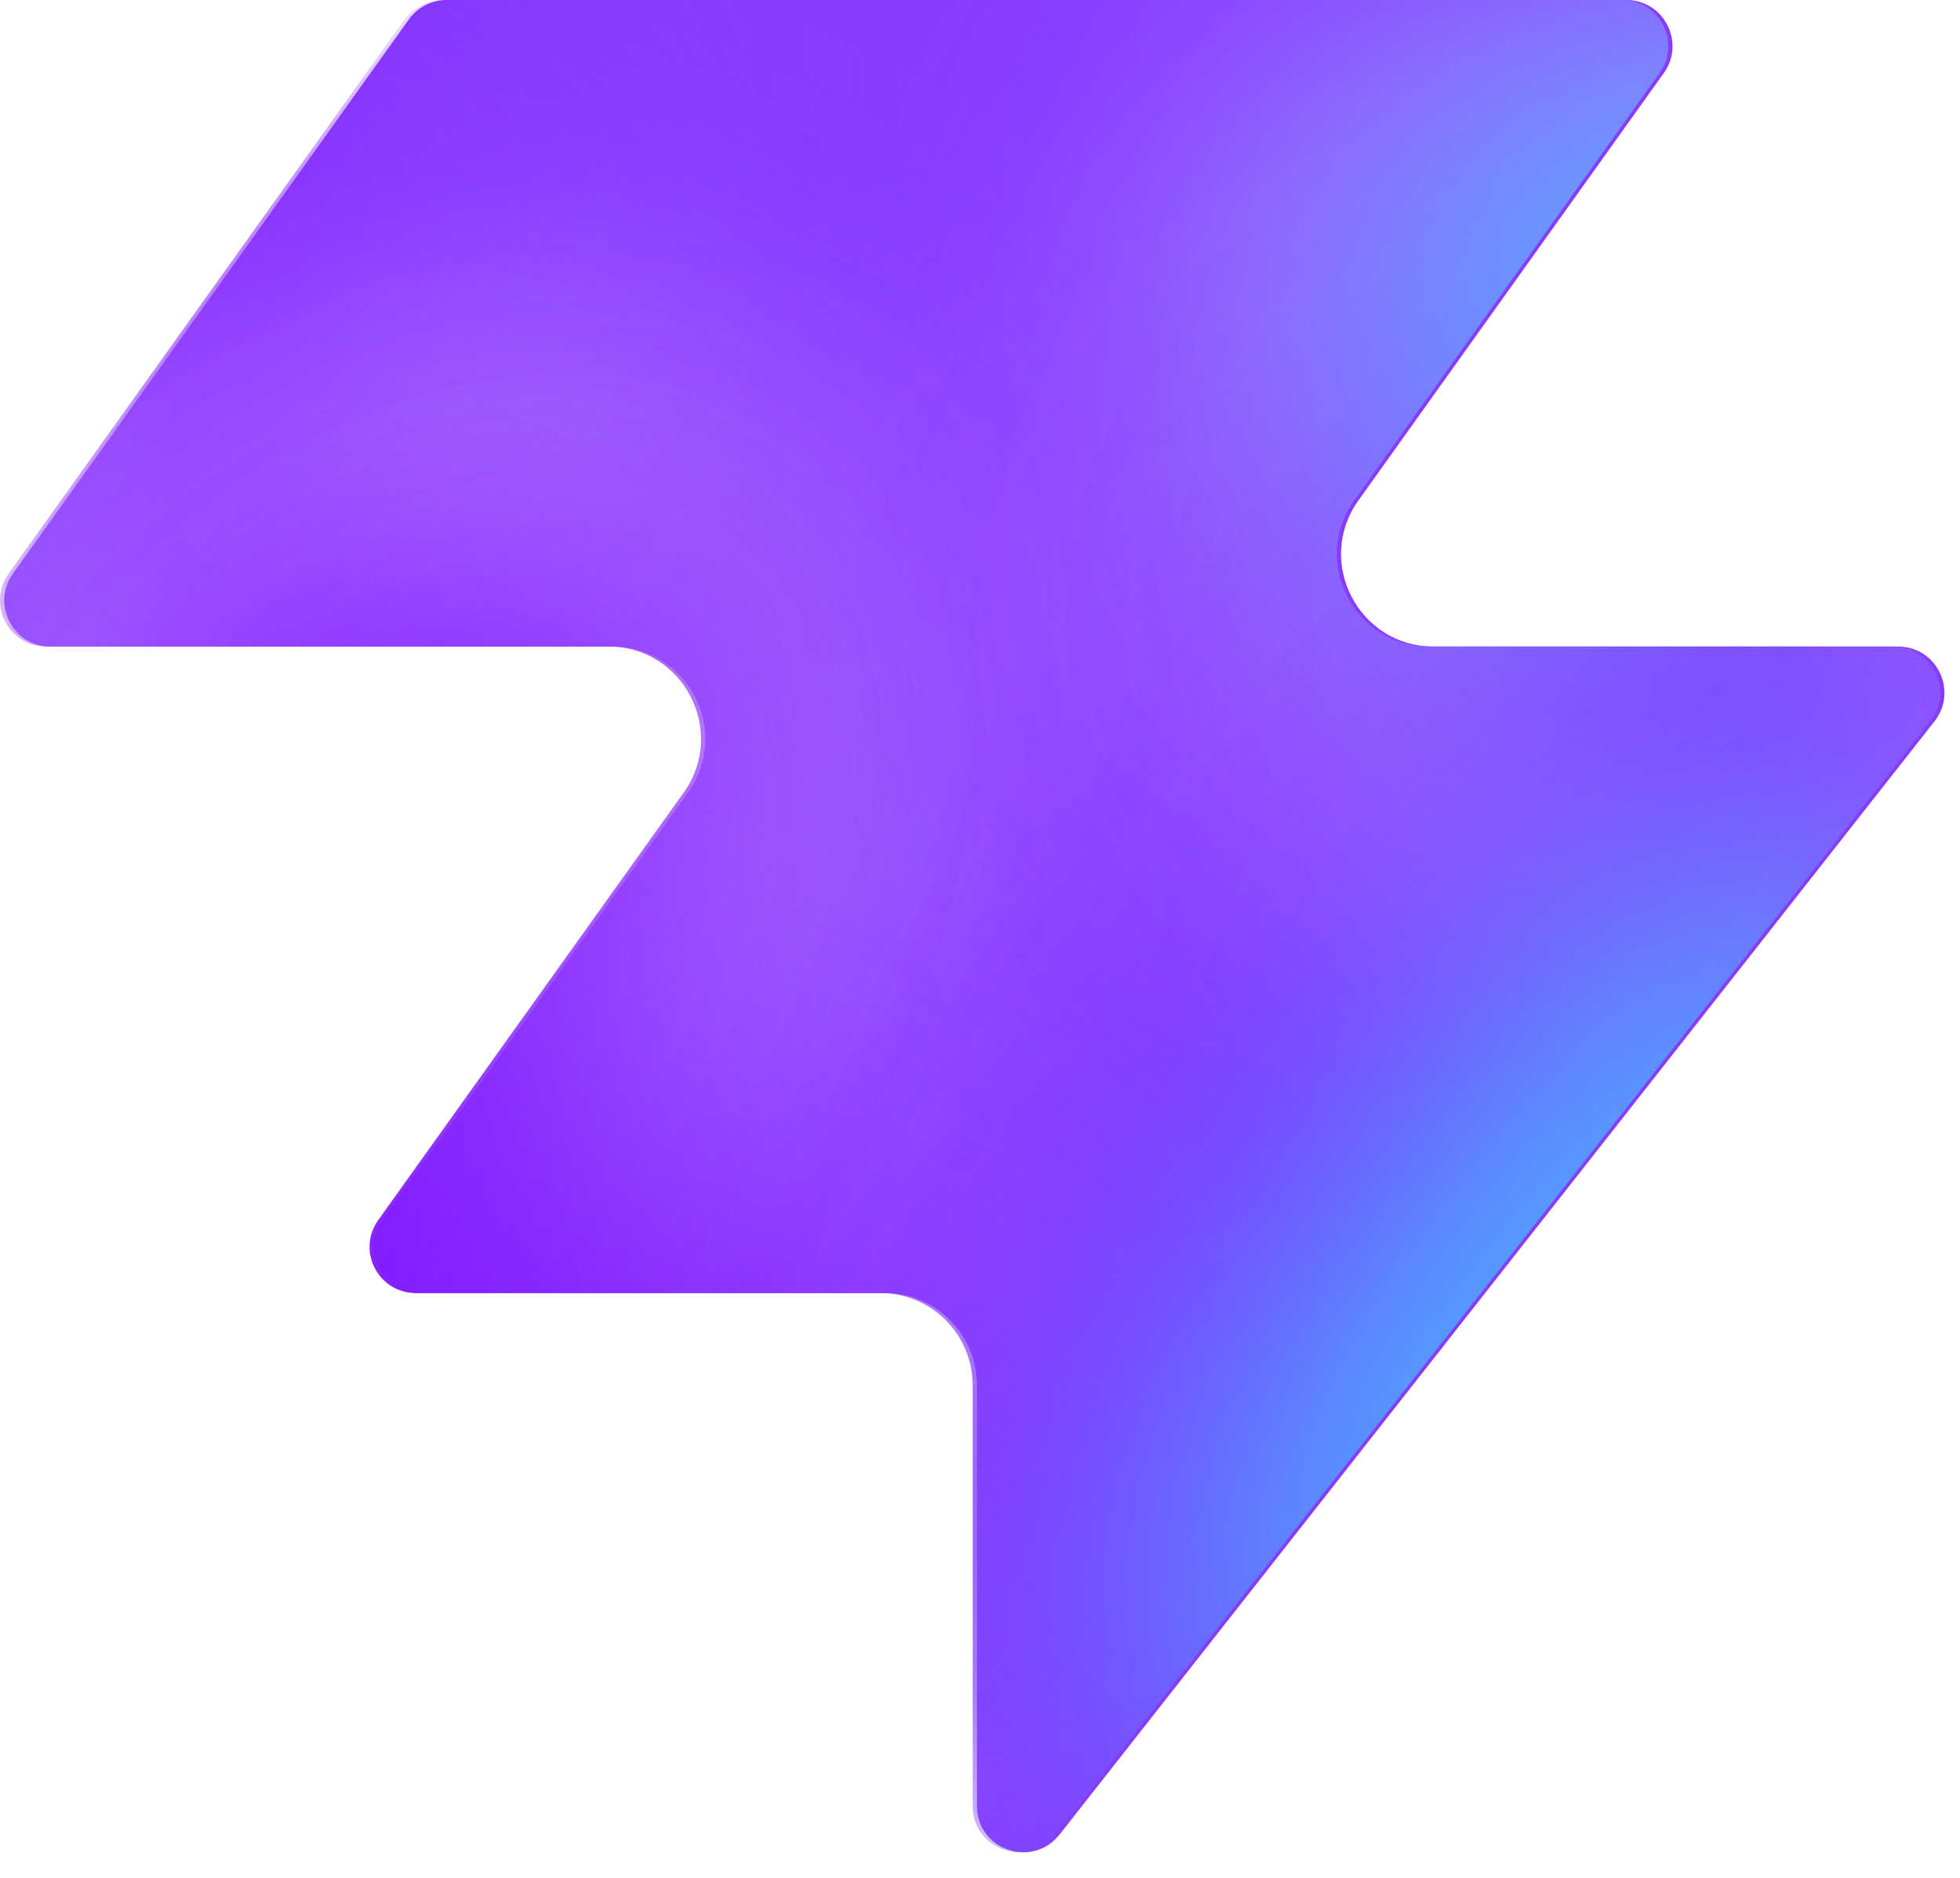
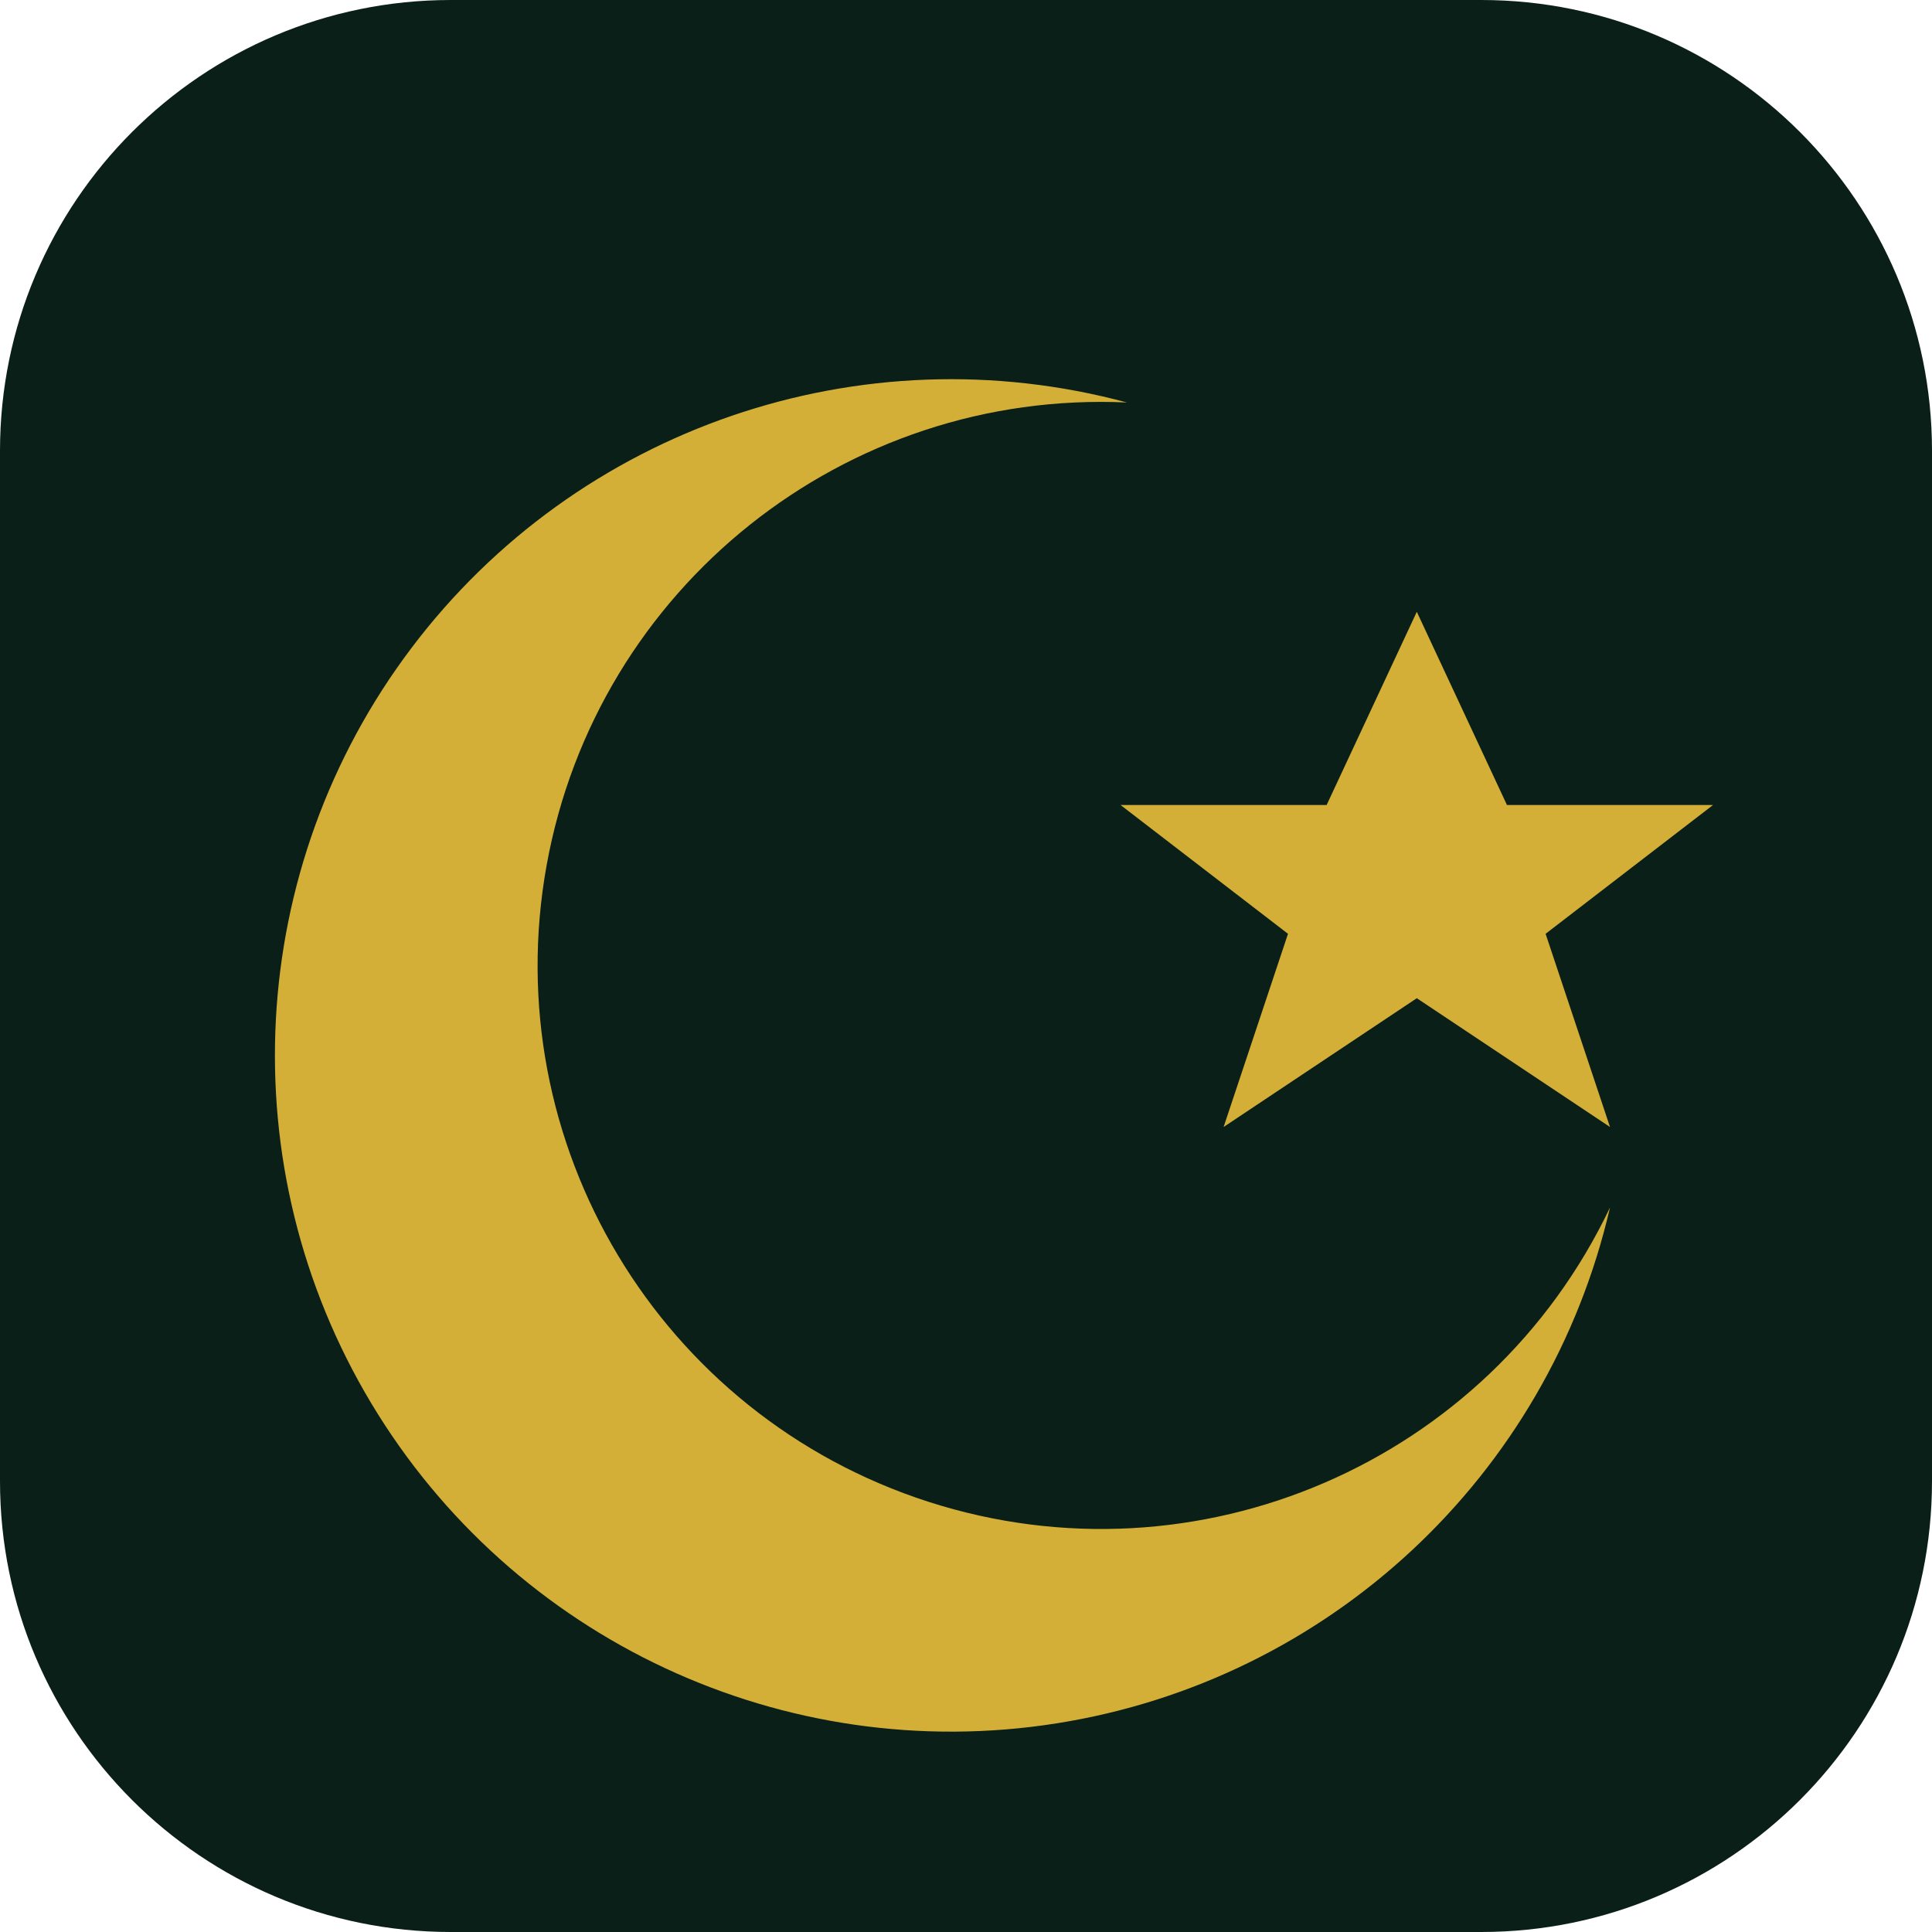
- <svg xmlns="http://www.w3.org/2000/svg" width="48" height="46" fill="none" viewBox="0 0 48 46">
-   <path fill="#863bff" d="M25.946 44.938c-.664.845-2.021.375-2.021-.698V33.937a2.26 2.26 0 0 0-2.262-2.262H10.287c-.92 0-1.456-1.04-.92-1.788l7.48-10.471c1.07-1.497 0-3.578-1.842-3.578H1.237c-.92 0-1.456-1.04-.92-1.788L10.013.474c.214-.297.556-.474.92-.474h28.894c.92 0 1.456 1.04.92 1.788l-7.48 10.471c-1.07 1.498 0 3.579 1.842 3.579h11.377c.943 0 1.473 1.088.89 1.83L25.947 44.94z" style="fill:#863bff;fill:color(display-p3 .525 .23 1);fill-opacity:1" />
-   <mask id="a" width="48" height="46" x="0" y="0" maskUnits="userSpaceOnUse" style="mask-type:alpha">
-     <path fill="#000" d="M25.842 44.938c-.664.844-2.021.375-2.021-.698V33.937a2.26 2.26 0 0 0-2.262-2.262H10.183c-.92 0-1.456-1.04-.92-1.788l7.48-10.471c1.07-1.498 0-3.579-1.842-3.579H1.133c-.92 0-1.456-1.04-.92-1.787L9.91.473c.214-.297.556-.474.92-.474h28.894c.92 0 1.456 1.04.92 1.788l-7.48 10.471c-1.07 1.498 0 3.578 1.842 3.578h11.377c.943 0 1.473 1.088.89 1.832L25.843 44.94z" style="fill:#000;fill-opacity:1" />
-   </mask>
-   <g mask="url(#a)">
-     <g filter="url(#b)">
-       <ellipse cx="5.508" cy="14.704" fill="#ede6ff" rx="5.508" ry="14.704" style="fill:#ede6ff;fill:color(display-p3 .927 .903 1);fill-opacity:1" transform="matrix(.00324 1 1 -.00324 -4.47 31.516)" />
-     </g>
-     <g filter="url(#c)">
-       <ellipse cx="10.399" cy="29.851" fill="#ede6ff" rx="10.399" ry="29.851" style="fill:#ede6ff;fill:color(display-p3 .927 .903 1);fill-opacity:1" transform="matrix(.00324 1 1 -.00324 -39.328 7.883)" />
-     </g>
-     <g filter="url(#d)">
-       <ellipse cx="5.508" cy="30.487" fill="#7e14ff" rx="5.508" ry="30.487" style="fill:#7e14ff;fill:color(display-p3 .492 .077 1);fill-opacity:1" transform="rotate(89.814 -25.913 -14.639)scale(1 -1)" />
-     </g>
-     <g filter="url(#e)">
-       <ellipse cx="5.508" cy="30.599" fill="#7e14ff" rx="5.508" ry="30.599" style="fill:#7e14ff;fill:color(display-p3 .492 .077 1);fill-opacity:1" transform="rotate(89.814 -32.644 -3.334)scale(1 -1)" />
-     </g>
-     <g filter="url(#f)">
-       <ellipse cx="5.508" cy="30.599" fill="#7e14ff" rx="5.508" ry="30.599" style="fill:#7e14ff;fill:color(display-p3 .492 .077 1);fill-opacity:1" transform="matrix(.00324 1 1 -.00324 -34.34 30.47)" />
-     </g>
-     <g filter="url(#g)">
-       <ellipse cx="14.072" cy="22.078" fill="#ede6ff" rx="14.072" ry="22.078" style="fill:#ede6ff;fill:color(display-p3 .927 .903 1);fill-opacity:1" transform="rotate(93.35 24.506 48.493)scale(-1 1)" />
-     </g>
-     <g filter="url(#h)">
-       <ellipse cx="3.47" cy="21.501" fill="#7e14ff" rx="3.47" ry="21.501" style="fill:#7e14ff;fill:color(display-p3 .492 .077 1);fill-opacity:1" transform="rotate(89.009 28.708 47.59)scale(-1 1)" />
-     </g>
-     <g filter="url(#i)">
-       <ellipse cx="3.47" cy="21.501" fill="#7e14ff" rx="3.47" ry="21.501" style="fill:#7e14ff;fill:color(display-p3 .492 .077 1);fill-opacity:1" transform="rotate(89.009 28.708 47.59)scale(-1 1)" />
-     </g>
-     <g filter="url(#j)">
-       <ellipse cx=".387" cy="8.972" fill="#7e14ff" rx="4.407" ry="29.108" style="fill:#7e14ff;fill:color(display-p3 .492 .077 1);fill-opacity:1" transform="rotate(39.51 .387 8.972)" />
-     </g>
-     <g filter="url(#k)">
-       <ellipse cx="47.523" cy="-6.092" fill="#7e14ff" rx="4.407" ry="29.108" style="fill:#7e14ff;fill:color(display-p3 .492 .077 1);fill-opacity:1" transform="rotate(37.892 47.523 -6.092)" />
-     </g>
-     <g filter="url(#l)">
-       <ellipse cx="41.412" cy="6.333" fill="#47bfff" rx="5.971" ry="9.665" style="fill:#47bfff;fill:color(display-p3 .28 .748 1);fill-opacity:1" transform="rotate(37.892 41.412 6.333)" />
-     </g>
-     <g filter="url(#m)">
-       <ellipse cx="-1.879" cy="38.332" fill="#7e14ff" rx="4.407" ry="29.108" style="fill:#7e14ff;fill:color(display-p3 .492 .077 1);fill-opacity:1" transform="rotate(37.892 -1.88 38.332)" />
-     </g>
-     <g filter="url(#n)">
-       <ellipse cx="-1.879" cy="38.332" fill="#7e14ff" rx="4.407" ry="29.108" style="fill:#7e14ff;fill:color(display-p3 .492 .077 1);fill-opacity:1" transform="rotate(37.892 -1.88 38.332)" />
-     </g>
-     <g filter="url(#o)">
-       <ellipse cx="35.651" cy="29.907" fill="#7e14ff" rx="4.407" ry="29.108" style="fill:#7e14ff;fill:color(display-p3 .492 .077 1);fill-opacity:1" transform="rotate(37.892 35.651 29.907)" />
-     </g>
-     <g filter="url(#p)">
-       <ellipse cx="38.418" cy="32.4" fill="#47bfff" rx="5.971" ry="15.297" style="fill:#47bfff;fill:color(display-p3 .28 .748 1);fill-opacity:1" transform="rotate(37.892 38.418 32.4)" />
-     </g>
+ <svg xmlns="http://www.w3.org/2000/svg" viewBox="0 0 120 120">
+   <rect width="120" height="120" rx="28" fill="#0a1f18" />
+   <path d="M70,25 A42,42 0 1,0 100,75 A35,35 0 1,1 70,25 Z" fill="#d4af37" />
+   <g transform="translate(68, 38) scale(0.8)">
+     <polygon points="25,0 32,15 48,15 35,25 40,40 25,30 10,40 15,25 2,15 18,15" fill="#d4af37" />
  </g>
-   <defs>
-     <filter id="b" width="60.045" height="41.654" x="-19.77" y="16.149" color-interpolation-filters="sRGB" filterUnits="userSpaceOnUse">
-       <feFlood flood-opacity="0" result="BackgroundImageFix" />
-       <feBlend in="SourceGraphic" in2="BackgroundImageFix" result="shape" />
-       <feGaussianBlur result="effect1_foregroundBlur_2002_17158" stdDeviation="7.659" />
-     </filter>
-     <filter id="c" width="90.34" height="51.437" x="-54.613" y="-7.533" color-interpolation-filters="sRGB" filterUnits="userSpaceOnUse">
-       <feFlood flood-opacity="0" result="BackgroundImageFix" />
-       <feBlend in="SourceGraphic" in2="BackgroundImageFix" result="shape" />
-       <feGaussianBlur result="effect1_foregroundBlur_2002_17158" stdDeviation="7.659" />
-     </filter>
-     <filter id="d" width="79.355" height="29.4" x="-49.64" y="2.03" color-interpolation-filters="sRGB" filterUnits="userSpaceOnUse">
-       <feFlood flood-opacity="0" result="BackgroundImageFix" />
-       <feBlend in="SourceGraphic" in2="BackgroundImageFix" result="shape" />
-       <feGaussianBlur result="effect1_foregroundBlur_2002_17158" stdDeviation="4.596" />
-     </filter>
-     <filter id="e" width="79.579" height="29.4" x="-45.045" y="20.029" color-interpolation-filters="sRGB" filterUnits="userSpaceOnUse">
-       <feFlood flood-opacity="0" result="BackgroundImageFix" />
-       <feBlend in="SourceGraphic" in2="BackgroundImageFix" result="shape" />
-       <feGaussianBlur result="effect1_foregroundBlur_2002_17158" stdDeviation="4.596" />
-     </filter>
-     <filter id="f" width="79.579" height="29.4" x="-43.513" y="21.178" color-interpolation-filters="sRGB" filterUnits="userSpaceOnUse">
-       <feFlood flood-opacity="0" result="BackgroundImageFix" />
-       <feBlend in="SourceGraphic" in2="BackgroundImageFix" result="shape" />
-       <feGaussianBlur result="effect1_foregroundBlur_2002_17158" stdDeviation="4.596" />
-     </filter>
-     <filter id="g" width="74.749" height="58.852" x="15.756" y="-17.901" color-interpolation-filters="sRGB" filterUnits="userSpaceOnUse">
-       <feFlood flood-opacity="0" result="BackgroundImageFix" />
-       <feBlend in="SourceGraphic" in2="BackgroundImageFix" result="shape" />
-       <feGaussianBlur result="effect1_foregroundBlur_2002_17158" stdDeviation="7.659" />
-     </filter>
-     <filter id="h" width="61.377" height="25.362" x="23.548" y="2.284" color-interpolation-filters="sRGB" filterUnits="userSpaceOnUse">
-       <feFlood flood-opacity="0" result="BackgroundImageFix" />
-       <feBlend in="SourceGraphic" in2="BackgroundImageFix" result="shape" />
-       <feGaussianBlur result="effect1_foregroundBlur_2002_17158" stdDeviation="4.596" />
-     </filter>
-     <filter id="i" width="61.377" height="25.362" x="23.548" y="2.284" color-interpolation-filters="sRGB" filterUnits="userSpaceOnUse">
-       <feFlood flood-opacity="0" result="BackgroundImageFix" />
-       <feBlend in="SourceGraphic" in2="BackgroundImageFix" result="shape" />
-       <feGaussianBlur result="effect1_foregroundBlur_2002_17158" stdDeviation="4.596" />
-     </filter>
-     <filter id="j" width="56.045" height="63.649" x="-27.636" y="-22.853" color-interpolation-filters="sRGB" filterUnits="userSpaceOnUse">
-       <feFlood flood-opacity="0" result="BackgroundImageFix" />
-       <feBlend in="SourceGraphic" in2="BackgroundImageFix" result="shape" />
-       <feGaussianBlur result="effect1_foregroundBlur_2002_17158" stdDeviation="4.596" />
-     </filter>
-     <filter id="k" width="54.814" height="64.646" x="20.116" y="-38.415" color-interpolation-filters="sRGB" filterUnits="userSpaceOnUse">
-       <feFlood flood-opacity="0" result="BackgroundImageFix" />
-       <feBlend in="SourceGraphic" in2="BackgroundImageFix" result="shape" />
-       <feGaussianBlur result="effect1_foregroundBlur_2002_17158" stdDeviation="4.596" />
-     </filter>
-     <filter id="l" width="33.541" height="35.313" x="24.641" y="-11.323" color-interpolation-filters="sRGB" filterUnits="userSpaceOnUse">
-       <feFlood flood-opacity="0" result="BackgroundImageFix" />
-       <feBlend in="SourceGraphic" in2="BackgroundImageFix" result="shape" />
-       <feGaussianBlur result="effect1_foregroundBlur_2002_17158" stdDeviation="4.596" />
-     </filter>
-     <filter id="m" width="54.814" height="64.646" x="-29.286" y="6.009" color-interpolation-filters="sRGB" filterUnits="userSpaceOnUse">
-       <feFlood flood-opacity="0" result="BackgroundImageFix" />
-       <feBlend in="SourceGraphic" in2="BackgroundImageFix" result="shape" />
-       <feGaussianBlur result="effect1_foregroundBlur_2002_17158" stdDeviation="4.596" />
-     </filter>
-     <filter id="n" width="54.814" height="64.646" x="-29.286" y="6.009" color-interpolation-filters="sRGB" filterUnits="userSpaceOnUse">
-       <feFlood flood-opacity="0" result="BackgroundImageFix" />
-       <feBlend in="SourceGraphic" in2="BackgroundImageFix" result="shape" />
-       <feGaussianBlur result="effect1_foregroundBlur_2002_17158" stdDeviation="4.596" />
-     </filter>
-     <filter id="o" width="54.814" height="64.646" x="8.244" y="-2.416" color-interpolation-filters="sRGB" filterUnits="userSpaceOnUse">
-       <feFlood flood-opacity="0" result="BackgroundImageFix" />
-       <feBlend in="SourceGraphic" in2="BackgroundImageFix" result="shape" />
-       <feGaussianBlur result="effect1_foregroundBlur_2002_17158" stdDeviation="4.596" />
-     </filter>
-     <filter id="p" width="39.409" height="43.623" x="18.713" y="10.588" color-interpolation-filters="sRGB" filterUnits="userSpaceOnUse">
-       <feFlood flood-opacity="0" result="BackgroundImageFix" />
-       <feBlend in="SourceGraphic" in2="BackgroundImageFix" result="shape" />
-       <feGaussianBlur result="effect1_foregroundBlur_2002_17158" stdDeviation="4.596" />
-     </filter>
-   </defs>
</svg>
